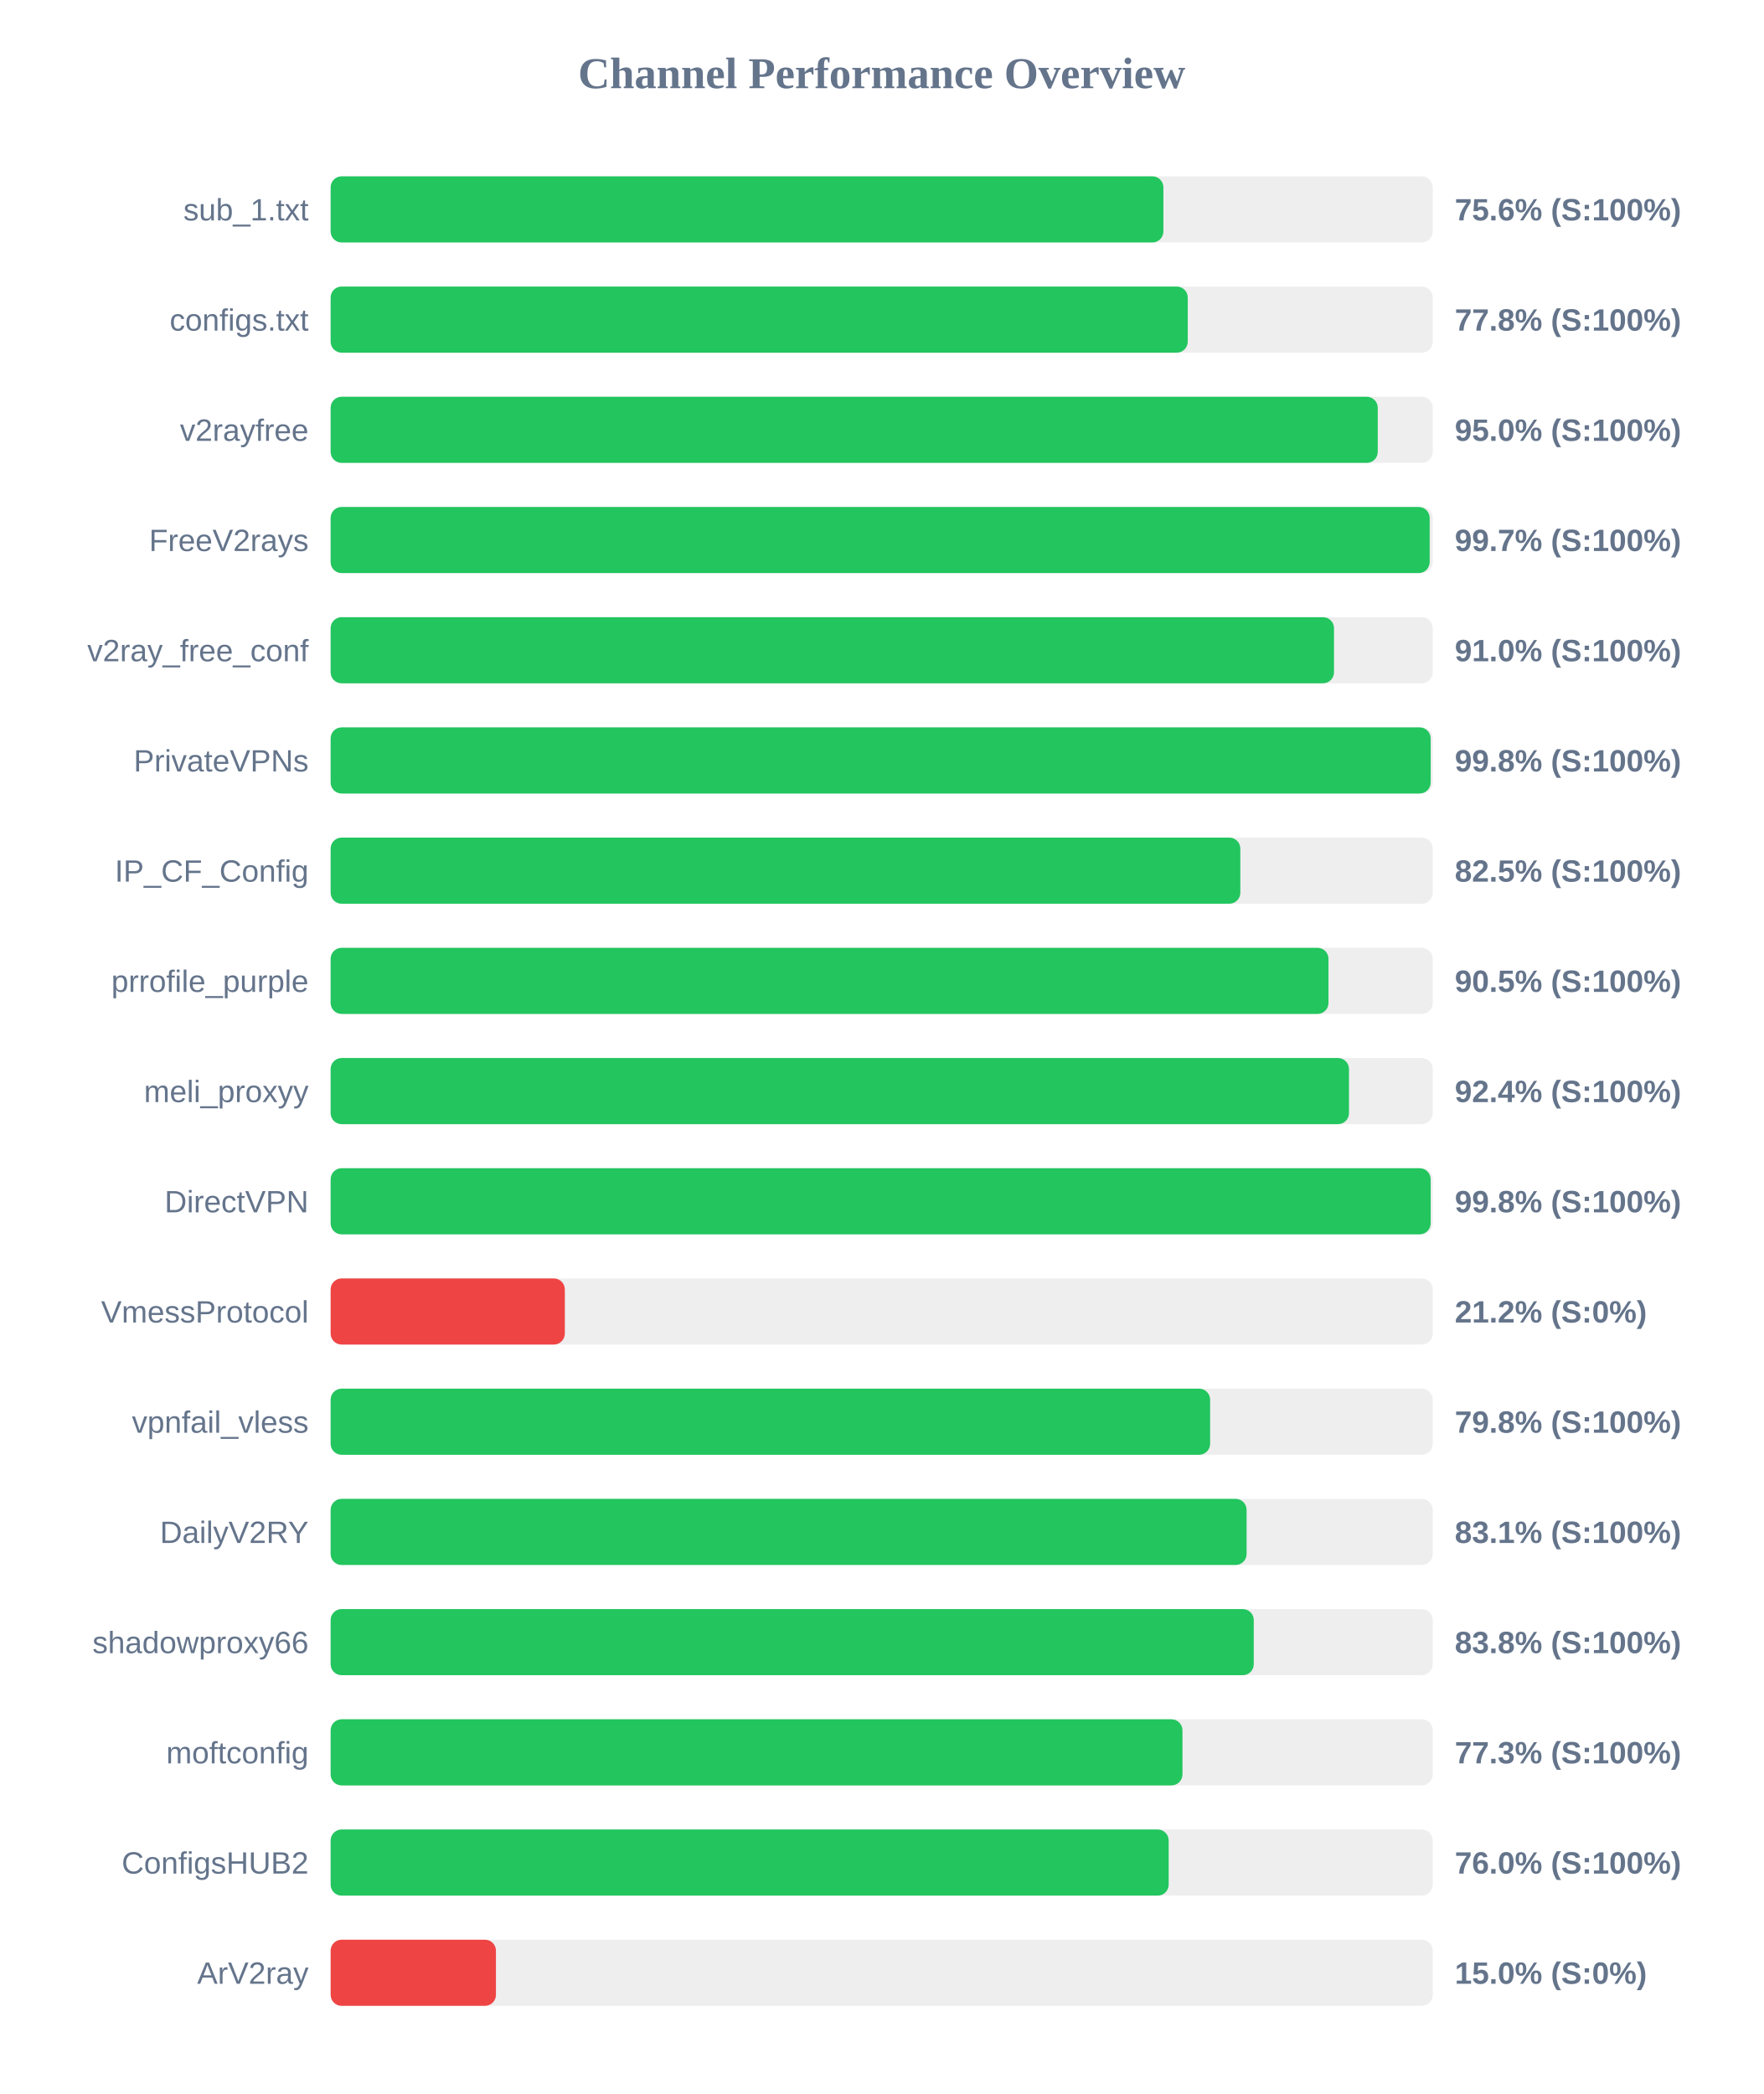
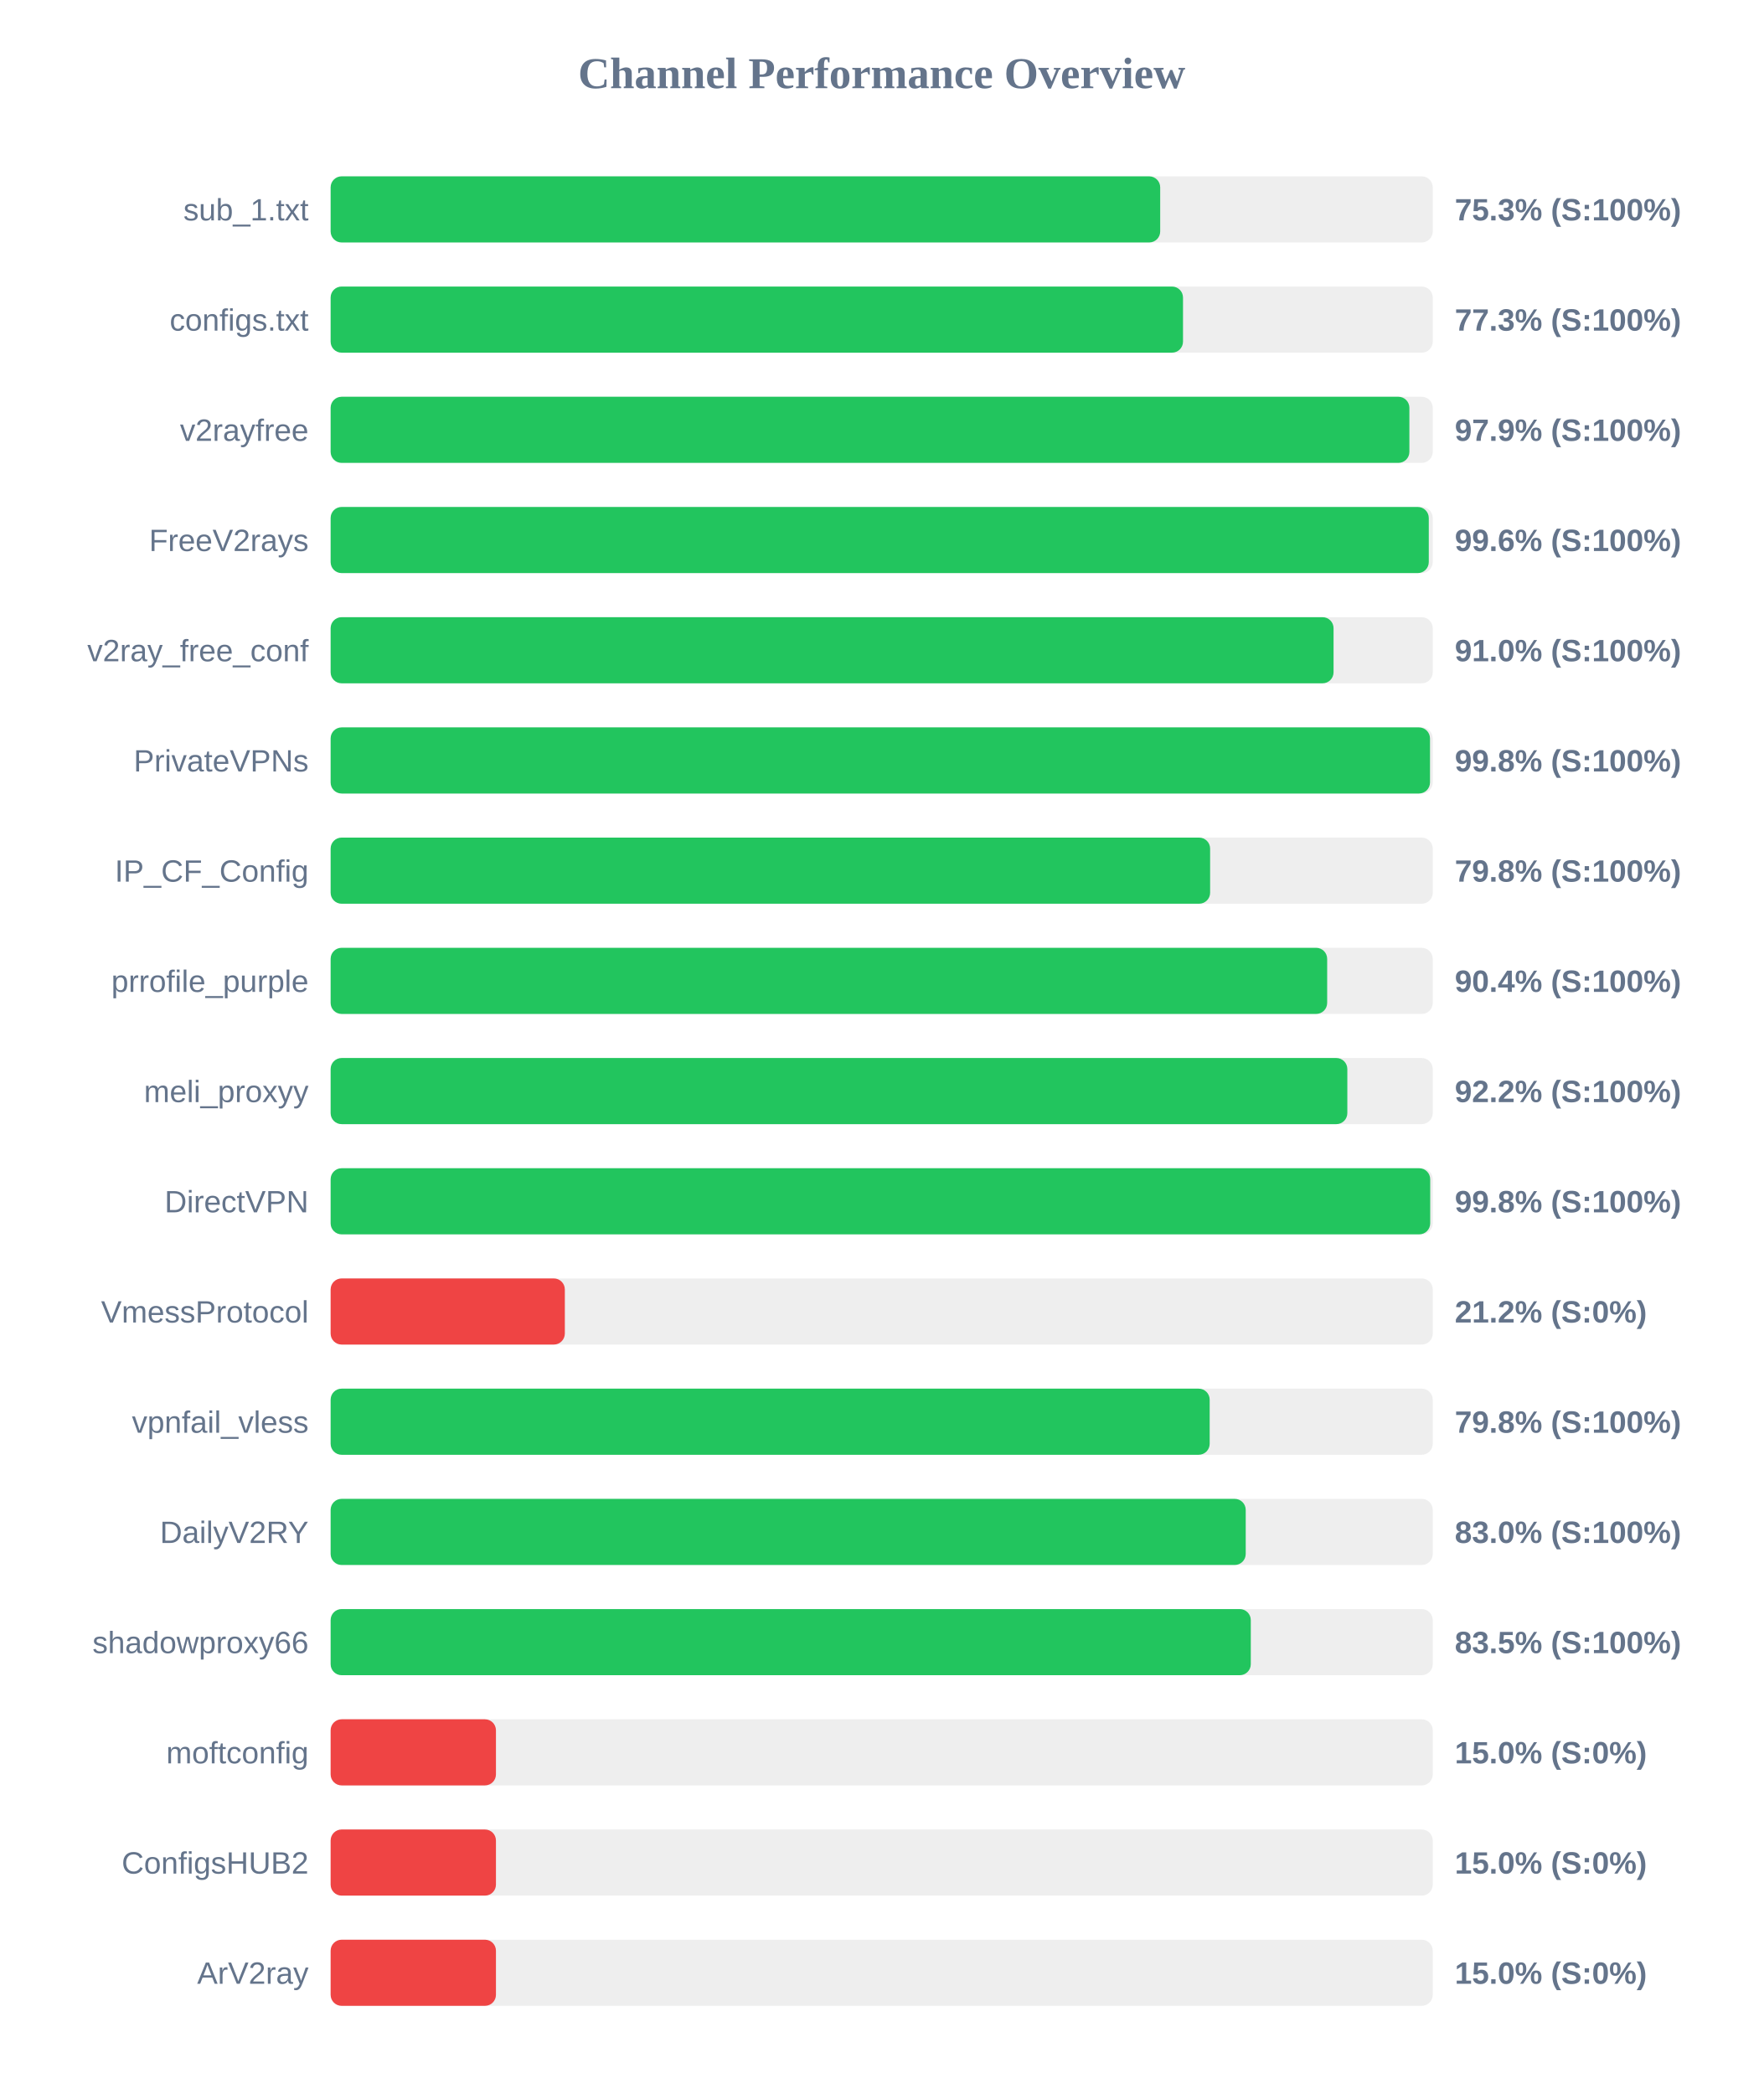
<svg xmlns="http://www.w3.org/2000/svg" width="800" height="950" version="1.1">
  <style>
        .row { font: 14px Arial; fill: #64748b; }
        .score { font: bold 14px Arial; fill: #64748b; }
    </style>
  <text x="400" y="40" text-anchor="middle" font-size="20px" font-weight="bold" fill="#64748b">Channel Performance Overview</text>
  <rect x="150" y="80" width="500" height="30" fill="#eee" rx="5" />
-   <rect x="150" y="80" width="377.8" height="30" fill="#22c55e" rx="5" />
+   <rect x="150" y="80" width="376.35" height="30" fill="#22c55e" rx="5" />
  <text x="140" y="100" text-anchor="end" class="row">sub_1.txt</text>
-   <text x="660" y="100" text-anchor="start" class="score">75.6% (S:100%)</text>
+   <text x="660" y="100" text-anchor="start" class="score">75.3% (S:100%)</text>
  <rect x="150" y="130" width="500" height="30" fill="#eee" rx="5" />
-   <rect x="150" y="130" width="388.85" height="30" fill="#22c55e" rx="5" />
+   <rect x="150" y="130" width="386.7" height="30" fill="#22c55e" rx="5" />
  <text x="140" y="150" text-anchor="end" class="row">configs.txt</text>
-   <text x="660" y="150" text-anchor="start" class="score">77.8% (S:100%)</text>
+   <text x="660" y="150" text-anchor="start" class="score">77.3% (S:100%)</text>
  <rect x="150" y="180" width="500" height="30" fill="#eee" rx="5" />
-   <rect x="150" y="180" width="475.05" height="30" fill="#22c55e" rx="5" />
+   <rect x="150" y="180" width="489.4" height="30" fill="#22c55e" rx="5" />
  <text x="140" y="200" text-anchor="end" class="row">v2rayfree</text>
-   <text x="660" y="200" text-anchor="start" class="score">95.0% (S:100%)</text>
+   <text x="660" y="200" text-anchor="start" class="score">97.9% (S:100%)</text>
  <rect x="150" y="230" width="500" height="30" fill="#eee" rx="5" />
-   <rect x="150" y="230" width="498.6" height="30" fill="#22c55e" rx="5" />
+   <rect x="150" y="230" width="498.2" height="30" fill="#22c55e" rx="5" />
  <text x="140" y="250" text-anchor="end" class="row">FreeV2rays</text>
-   <text x="660" y="250" text-anchor="start" class="score">99.7% (S:100%)</text>
+   <text x="660" y="250" text-anchor="start" class="score">99.6% (S:100%)</text>
  <rect x="150" y="280" width="500" height="30" fill="#eee" rx="5" />
-   <rect x="150" y="280" width="455.2" height="30" fill="#22c55e" rx="5" />
+   <rect x="150" y="280" width="455.0" height="30" fill="#22c55e" rx="5" />
  <text x="140" y="300" text-anchor="end" class="row">v2ray_free_conf</text>
  <text x="660" y="300" text-anchor="start" class="score">91.0% (S:100%)</text>
  <rect x="150" y="330" width="500" height="30" fill="#eee" rx="5" />
-   <rect x="150" y="330" width="499.05" height="30" fill="#22c55e" rx="5" />
+   <rect x="150" y="330" width="498.75" height="30" fill="#22c55e" rx="5" />
  <text x="140" y="350" text-anchor="end" class="row">PrivateVPNs</text>
  <text x="660" y="350" text-anchor="start" class="score">99.8% (S:100%)</text>
  <rect x="150" y="380" width="500" height="30" fill="#eee" rx="5" />
-   <rect x="150" y="380" width="412.7" height="30" fill="#22c55e" rx="5" />
+   <rect x="150" y="380" width="399.0" height="30" fill="#22c55e" rx="5" />
  <text x="140" y="400" text-anchor="end" class="row">IP_CF_Config</text>
-   <text x="660" y="400" text-anchor="start" class="score">82.5% (S:100%)</text>
+   <text x="660" y="400" text-anchor="start" class="score">79.8% (S:100%)</text>
  <rect x="150" y="430" width="500" height="30" fill="#eee" rx="5" />
-   <rect x="150" y="430" width="452.7" height="30" fill="#22c55e" rx="5" />
+   <rect x="150" y="430" width="452.1" height="30" fill="#22c55e" rx="5" />
  <text x="140" y="450" text-anchor="end" class="row">prrofile_purple</text>
-   <text x="660" y="450" text-anchor="start" class="score">90.5% (S:100%)</text>
+   <text x="660" y="450" text-anchor="start" class="score">90.4% (S:100%)</text>
  <rect x="150" y="480" width="500" height="30" fill="#eee" rx="5" />
-   <rect x="150" y="480" width="462.0" height="30" fill="#22c55e" rx="5" />
+   <rect x="150" y="480" width="461.25" height="30" fill="#22c55e" rx="5" />
  <text x="140" y="500" text-anchor="end" class="row">meli_proxyy</text>
-   <text x="660" y="500" text-anchor="start" class="score">92.4% (S:100%)</text>
+   <text x="660" y="500" text-anchor="start" class="score">92.2% (S:100%)</text>
  <rect x="150" y="530" width="500" height="30" fill="#eee" rx="5" />
-   <rect x="150" y="530" width="499.05" height="30" fill="#22c55e" rx="5" />
+   <rect x="150" y="530" width="498.85" height="30" fill="#22c55e" rx="5" />
  <text x="140" y="550" text-anchor="end" class="row">DirectVPN</text>
  <text x="660" y="550" text-anchor="start" class="score">99.8% (S:100%)</text>
  <rect x="150" y="580" width="500" height="30" fill="#eee" rx="5" />
  <rect x="150" y="580" width="106.25" height="30" fill="#ef4444" rx="5" />
  <text x="140" y="600" text-anchor="end" class="row">VmessProtocol</text>
  <text x="660" y="600" text-anchor="start" class="score">21.2% (S:0%)</text>
  <rect x="150" y="630" width="500" height="30" fill="#eee" rx="5" />
-   <rect x="150" y="630" width="399.0" height="30" fill="#22c55e" rx="5" />
+   <rect x="150" y="630" width="398.8" height="30" fill="#22c55e" rx="5" />
  <text x="140" y="650" text-anchor="end" class="row">vpnfail_vless</text>
  <text x="660" y="650" text-anchor="start" class="score">79.8% (S:100%)</text>
  <rect x="150" y="680" width="500" height="30" fill="#eee" rx="5" />
-   <rect x="150" y="680" width="415.55" height="30" fill="#22c55e" rx="5" />
+   <rect x="150" y="680" width="415.15" height="30" fill="#22c55e" rx="5" />
  <text x="140" y="700" text-anchor="end" class="row">DailyV2RY</text>
-   <text x="660" y="700" text-anchor="start" class="score">83.1% (S:100%)</text>
+   <text x="660" y="700" text-anchor="start" class="score">83.0% (S:100%)</text>
  <rect x="150" y="730" width="500" height="30" fill="#eee" rx="5" />
-   <rect x="150" y="730" width="418.8" height="30" fill="#22c55e" rx="5" />
+   <rect x="150" y="730" width="417.45" height="30" fill="#22c55e" rx="5" />
  <text x="140" y="750" text-anchor="end" class="row">shadowproxy66</text>
-   <text x="660" y="750" text-anchor="start" class="score">83.8% (S:100%)</text>
+   <text x="660" y="750" text-anchor="start" class="score">83.5% (S:100%)</text>
  <rect x="150" y="780" width="500" height="30" fill="#eee" rx="5" />
-   <rect x="150" y="780" width="386.45" height="30" fill="#22c55e" rx="5" />
+   <rect x="150" y="780" width="75.0" height="30" fill="#ef4444" rx="5" />
  <text x="140" y="800" text-anchor="end" class="row">moftconfig</text>
-   <text x="660" y="800" text-anchor="start" class="score">77.3% (S:100%)</text>
+   <text x="660" y="800" text-anchor="start" class="score">15.0% (S:0%)</text>
  <rect x="150" y="830" width="500" height="30" fill="#eee" rx="5" />
-   <rect x="150" y="830" width="380.2" height="30" fill="#22c55e" rx="5" />
+   <rect x="150" y="830" width="75.0" height="30" fill="#ef4444" rx="5" />
  <text x="140" y="850" text-anchor="end" class="row">ConfigsHUB2</text>
-   <text x="660" y="850" text-anchor="start" class="score">76.0% (S:100%)</text>
+   <text x="660" y="850" text-anchor="start" class="score">15.0% (S:0%)</text>
  <rect x="150" y="880" width="500" height="30" fill="#eee" rx="5" />
  <rect x="150" y="880" width="75.0" height="30" fill="#ef4444" rx="5" />
  <text x="140" y="900" text-anchor="end" class="row">ArV2ray</text>
  <text x="660" y="900" text-anchor="start" class="score">15.0% (S:0%)</text>
</svg>
